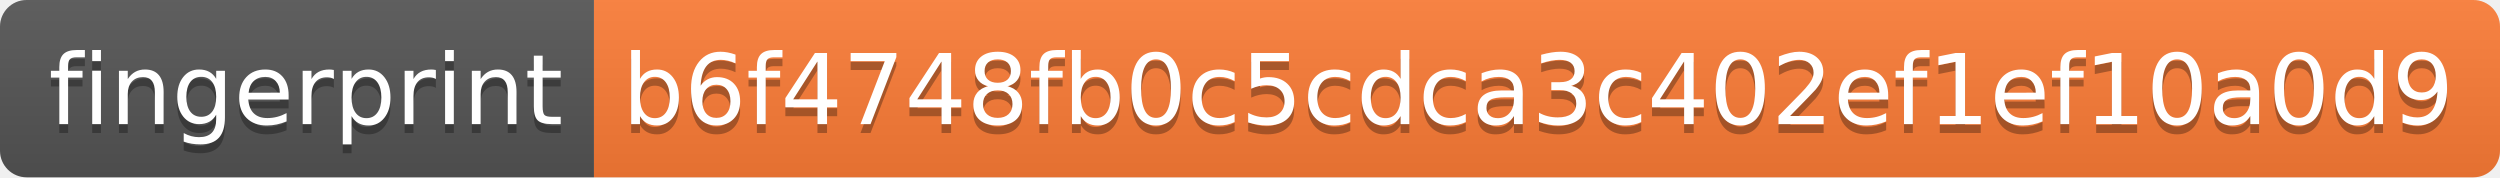
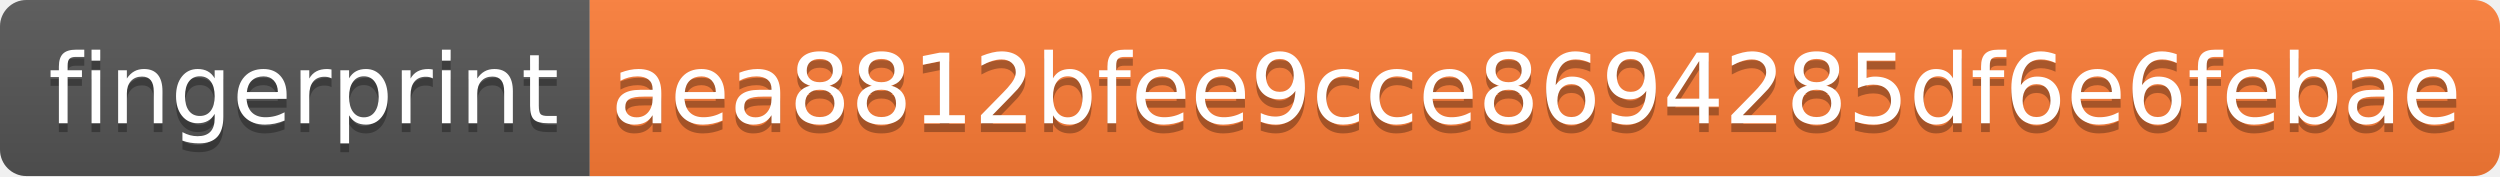
- <svg xmlns="http://www.w3.org/2000/svg" width="282" height="20" role="img" aria-label="fingerprint: b6f4748fb0c5cdca3c402ef1ef10a0d9">
+ <svg xmlns="http://www.w3.org/2000/svg" width="284" height="20" role="img" aria-label="fingerprint: aea8812bfee9cce8694285df6e6febae">
  <linearGradient id="s" x2="0" y2="100%">
    <stop offset="0" stop-color="#bbb" stop-opacity=".1" />
    <stop offset="1" stop-opacity=".1" />
  </linearGradient>
  <clipPath id="r">
-     <rect width="282" height="20" rx="3" fill="#fff" />
+     <rect width="284" height="20" rx="3" fill="#fff" />
  </clipPath>
  <g clip-path="url(#r)">
    <rect width="67" height="20" fill="#555" />
-     <rect x="67" width="215" height="20" fill="#fe7d37" />
-     <rect width="282" height="20" fill="url(#s)" />
+     <rect x="67" width="217" height="20" fill="#fe7d37" />
+     <rect width="284" height="20" fill="url(#s)" />
  </g>
  <g fill="#fff" text-anchor="middle" font-family="Verdana,Geneva,DejaVu Sans,sans-serif" text-rendering="geometricPrecision" font-size="110">
    <text aria-hidden="true" x="345" y="150" fill="#010101" fill-opacity=".3" transform="scale(.1)" textLength="570">fingerprint</text>
    <text x="345" y="140" transform="scale(.1)" fill="#fff" textLength="570">fingerprint</text>
-     <text aria-hidden="true" x="1735" y="150" fill="#010101" fill-opacity=".3" transform="scale(.1)" textLength="2050">b6f4748fb0c5cdca3c402ef1ef10a0d9</text>
-     <text x="1735" y="140" transform="scale(.1)" fill="#fff" textLength="2050">b6f4748fb0c5cdca3c402ef1ef10a0d9</text>
+     <text aria-hidden="true" x="1745" y="150" fill="#010101" fill-opacity=".3" transform="scale(.1)" textLength="2070">aea8812bfee9cce8694285df6e6febae</text>
+     <text x="1745" y="140" transform="scale(.1)" fill="#fff" textLength="2070">aea8812bfee9cce8694285df6e6febae</text>
  </g>
</svg>
